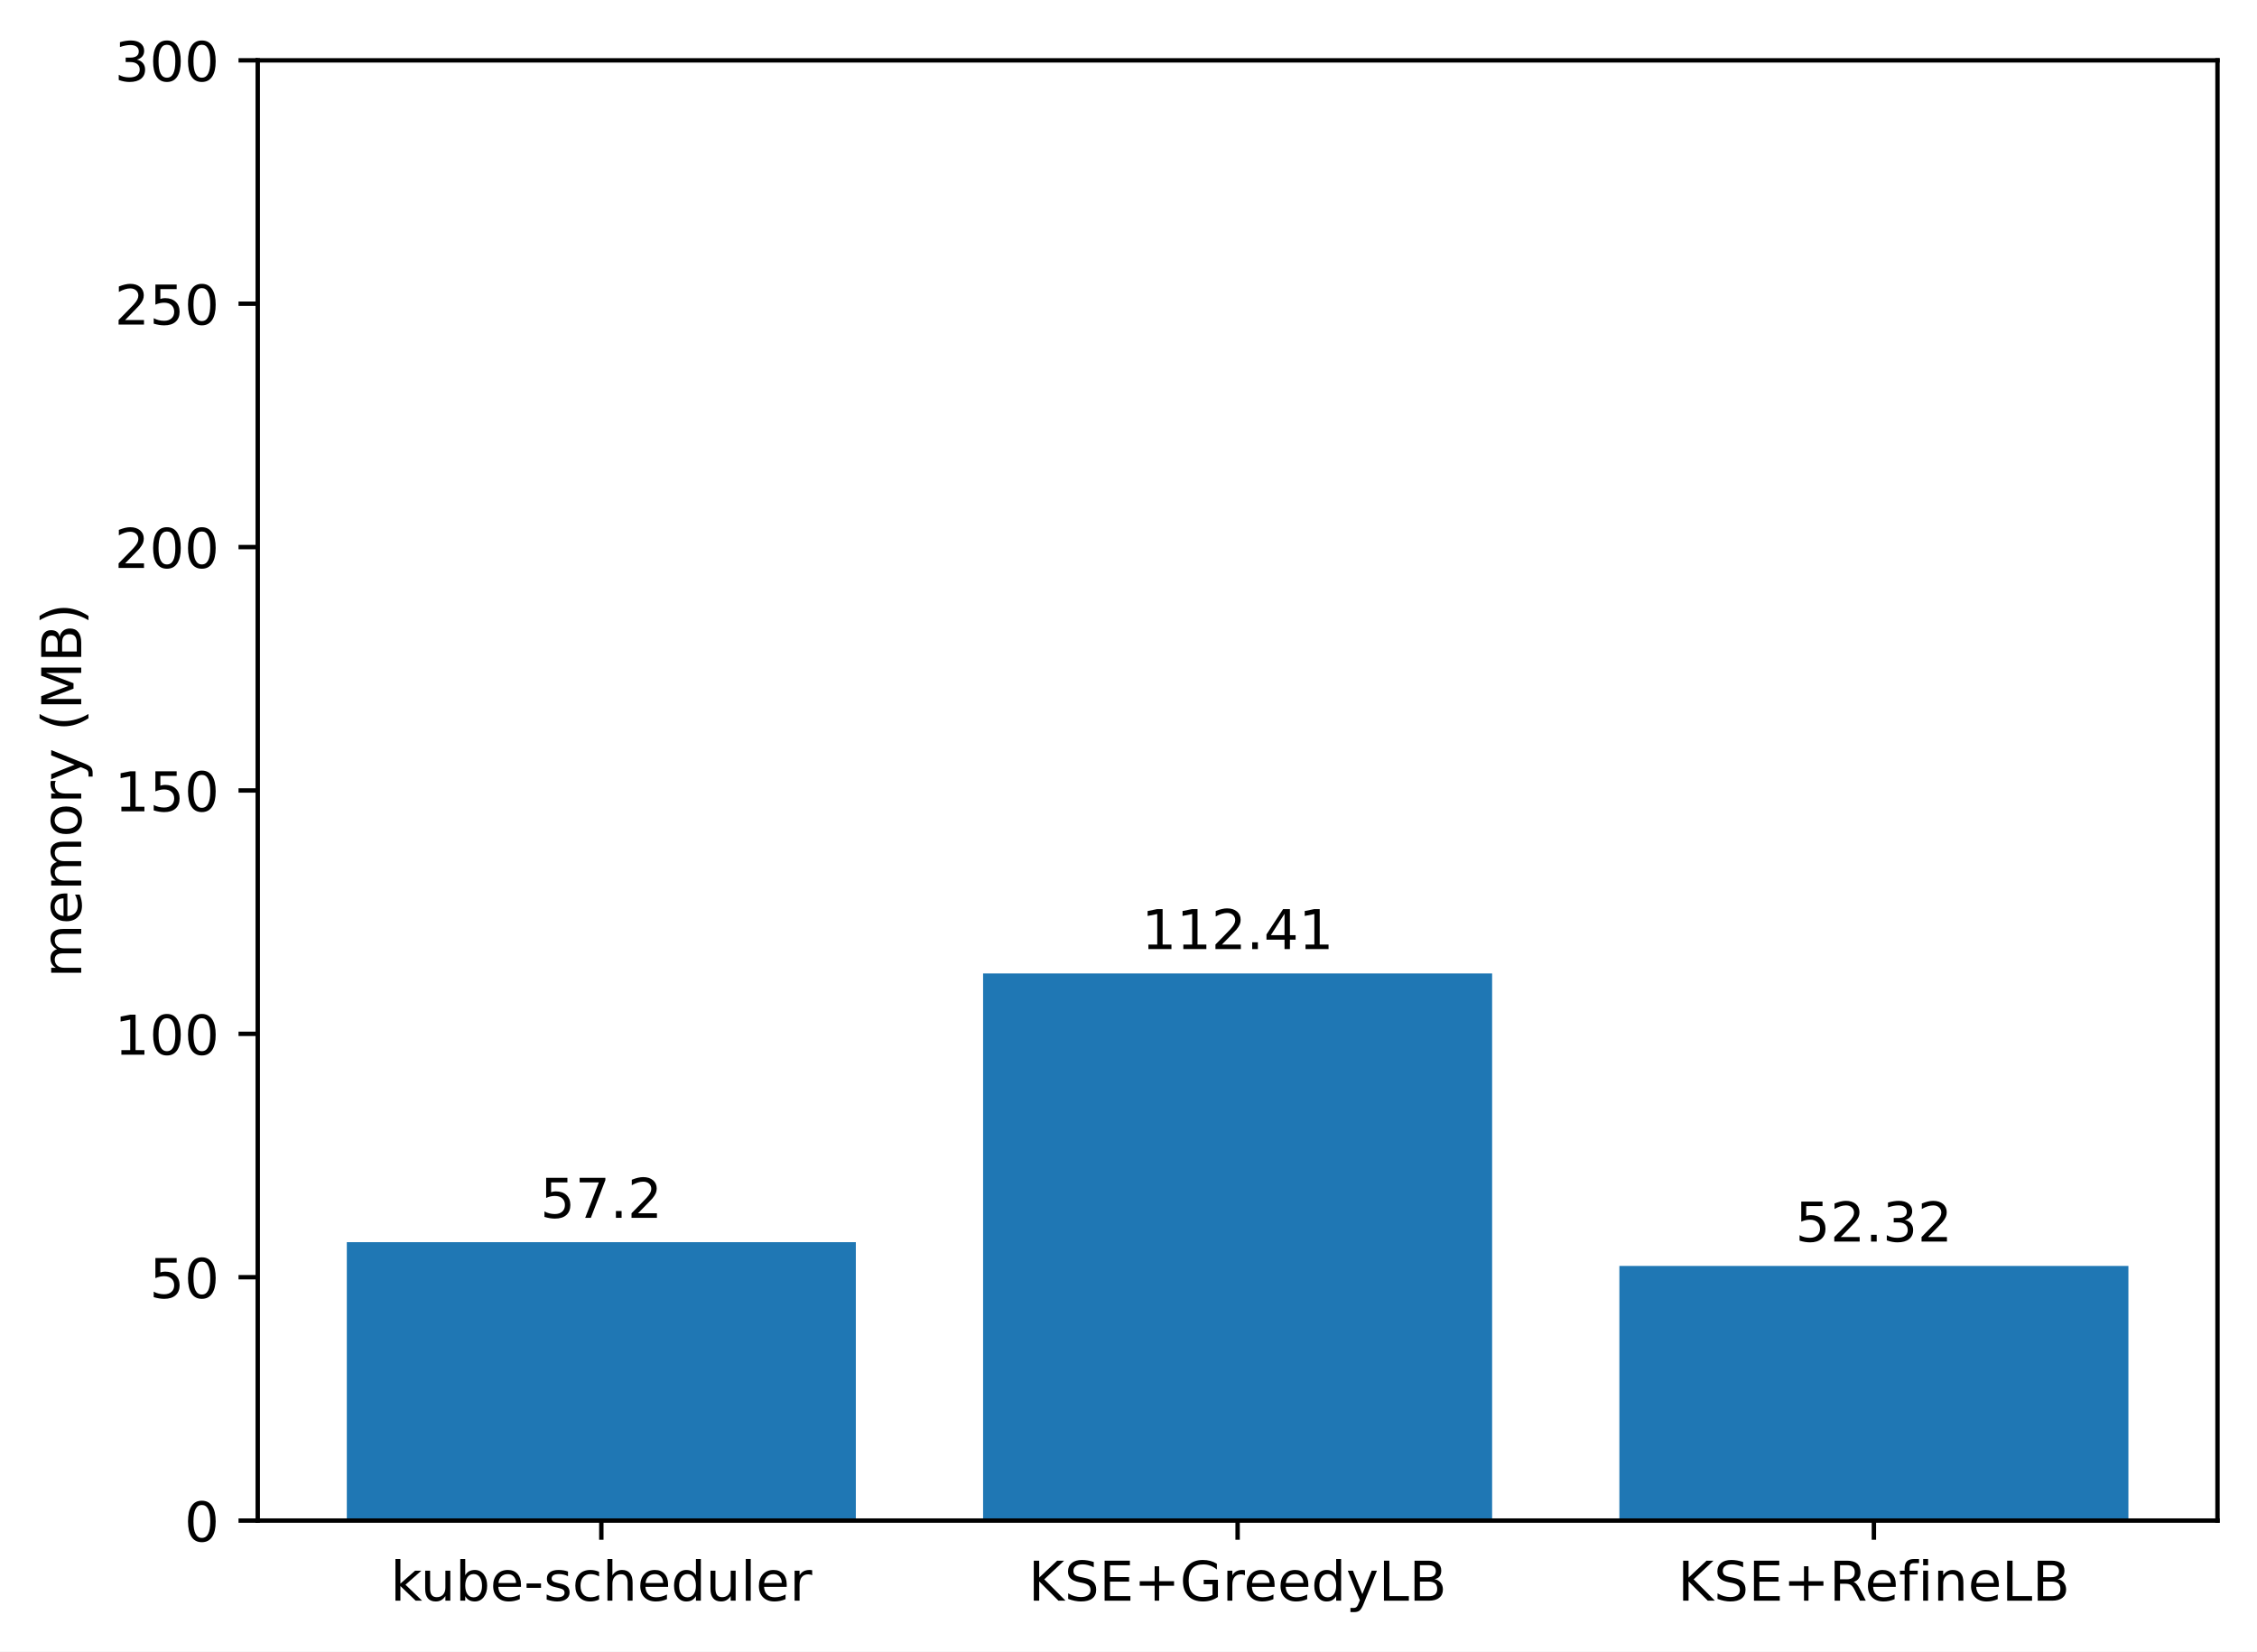
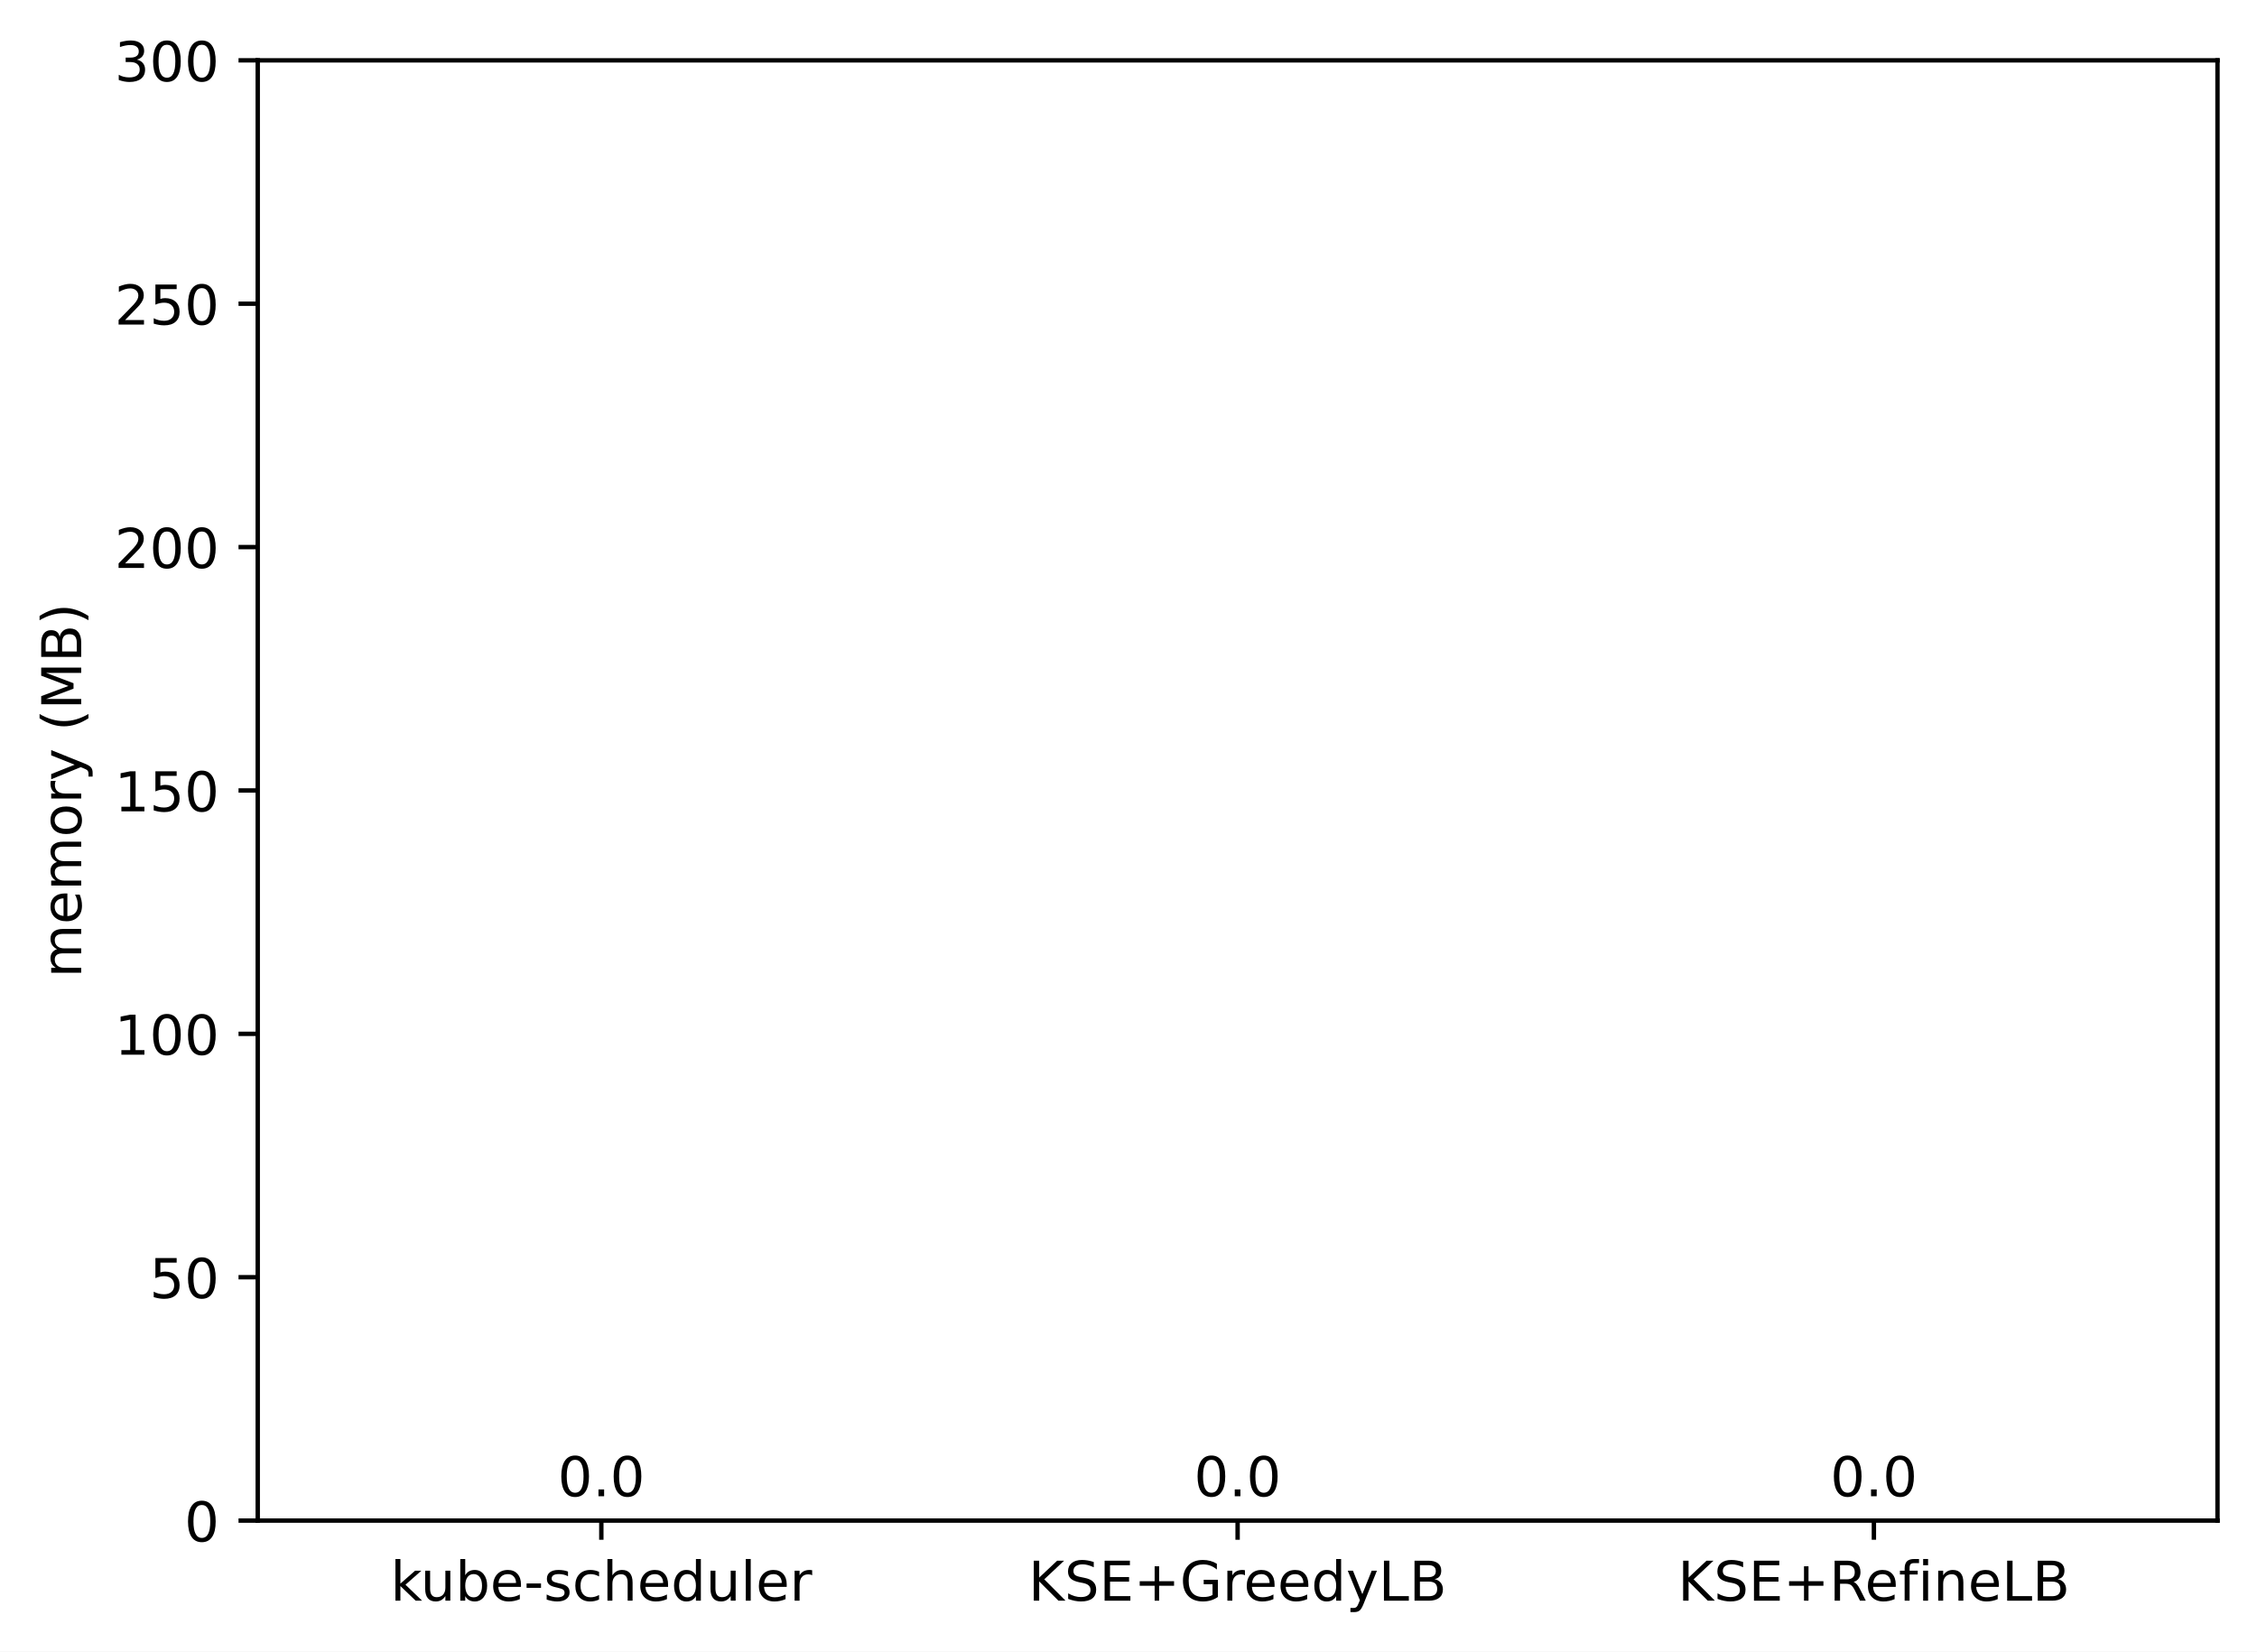
<svg xmlns="http://www.w3.org/2000/svg" xmlns:xlink="http://www.w3.org/1999/xlink" width="411.286pt" height="300.989pt" viewBox="0 0 411.286 300.989" version="1.1">
  <defs>
    <style type="text/css">*{stroke-linejoin: round; stroke-linecap: butt}</style>
  </defs>
  <g id="figure_1">
    <g id="patch_1">
      <path d="M 0 300.989  L 411.286 300.989  L 411.286 0  L 0 0  z " style="fill: #ffffff" />
    </g>
    <g id="axes_1">
      <g id="patch_2">
        <path d="M 46.966 277.111  L 404.086 277.111  L 404.086 10.999  L 46.966 10.999  z " style="fill: #ffffff" />
      </g>
      <g id="patch_3">
-         <path d="M 63.198 277.111  L 155.957 277.111  L 155.957 226.373  L 63.198 226.373  z " clip-path="url(#pa96ce3ad93)" style="fill: #1f77b4" />
+         <path d="M 63.198 277.111  L 155.957 277.111  L 155.957 277.111  L 63.198 277.111  z " clip-path="url(#p8783878e89)" style="fill: #1f77b4" />
      </g>
      <g id="patch_4">
-         <path d="M 179.146 277.111  L 271.905 277.111  L 271.905 177.399  L 179.146 177.399  z " clip-path="url(#pa96ce3ad93)" style="fill: #1f77b4" />
+         <path d="M 179.146 277.111  L 271.905 277.111  L 271.905 277.111  L 179.146 277.111  z " clip-path="url(#p8783878e89)" style="fill: #1f77b4" />
      </g>
      <g id="patch_5">
-         <path d="M 295.094 277.111  L 387.853 277.111  L 387.853 230.701  L 295.094 230.701  z " clip-path="url(#pa96ce3ad93)" style="fill: #1f77b4" />
+         <path d="M 295.094 277.111  L 387.853 277.111  L 387.853 277.111  L 295.094 277.111  z " clip-path="url(#p8783878e89)" style="fill: #1f77b4" />
      </g>
      <g id="matplotlib.axis_1">
        <g id="xtick_1">
          <g id="line2d_1">
            <defs>
-               <path id="mfc00cb7331" d="M 0 0  L 0 3.5  " style="stroke: #000000; stroke-width: 0.8" />
+               <path id="me423cce531" d="M 0 0  L 0 3.5  " style="stroke: #000000; stroke-width: 0.8" />
            </defs>
            <g>
-               <use xlink:href="#mfc00cb7331" x="109.578" y="277.111" style="stroke: #000000; stroke-width: 0.8" />
+               <use xlink:href="#me423cce531" x="109.578" y="277.111" style="stroke: #000000; stroke-width: 0.8" />
            </g>
          </g>
          <g id="text_1">
            <g transform="translate(71.15179 291.7097)scale(0.1 -0.1)">
              <defs>
                <path id="DejaVuSans-6b" d="M 581 4863  L 1159 4863  L 1159 1991  L 2875 3500  L 3609 3500  L 1753 1863  L 3688 0  L 2938 0  L 1159 1709  L 1159 0  L 581 0  L 581 4863  z " transform="scale(0.015625)" />
                <path id="DejaVuSans-75" d="M 544 1381  L 544 3500  L 1119 3500  L 1119 1403  Q 1119 906 1312 657  Q 1506 409 1894 409  Q 2359 409 2629 706  Q 2900 1003 2900 1516  L 2900 3500  L 3475 3500  L 3475 0  L 2900 0  L 2900 538  Q 2691 219 2414 64  Q 2138 -91 1772 -91  Q 1169 -91 856 284  Q 544 659 544 1381  z M 1991 3584  L 1991 3584  z " transform="scale(0.015625)" />
                <path id="DejaVuSans-62" d="M 3116 1747  Q 3116 2381 2855 2742  Q 2594 3103 2138 3103  Q 1681 3103 1420 2742  Q 1159 2381 1159 1747  Q 1159 1113 1420 752  Q 1681 391 2138 391  Q 2594 391 2855 752  Q 3116 1113 3116 1747  z M 1159 2969  Q 1341 3281 1617 3432  Q 1894 3584 2278 3584  Q 2916 3584 3314 3078  Q 3713 2572 3713 1747  Q 3713 922 3314 415  Q 2916 -91 2278 -91  Q 1894 -91 1617 61  Q 1341 213 1159 525  L 1159 0  L 581 0  L 581 4863  L 1159 4863  L 1159 2969  z " transform="scale(0.015625)" />
                <path id="DejaVuSans-65" d="M 3597 1894  L 3597 1613  L 953 1613  Q 991 1019 1311 708  Q 1631 397 2203 397  Q 2534 397 2845 478  Q 3156 559 3463 722  L 3463 178  Q 3153 47 2828 -22  Q 2503 -91 2169 -91  Q 1331 -91 842 396  Q 353 884 353 1716  Q 353 2575 817 3079  Q 1281 3584 2069 3584  Q 2775 3584 3186 3129  Q 3597 2675 3597 1894  z M 3022 2063  Q 3016 2534 2758 2815  Q 2500 3097 2075 3097  Q 1594 3097 1305 2825  Q 1016 2553 972 2059  L 3022 2063  z " transform="scale(0.015625)" />
                <path id="DejaVuSans-2d" d="M 313 2009  L 1997 2009  L 1997 1497  L 313 1497  L 313 2009  z " transform="scale(0.015625)" />
                <path id="DejaVuSans-73" d="M 2834 3397  L 2834 2853  Q 2591 2978 2328 3040  Q 2066 3103 1784 3103  Q 1356 3103 1142 2972  Q 928 2841 928 2578  Q 928 2378 1081 2264  Q 1234 2150 1697 2047  L 1894 2003  Q 2506 1872 2764 1633  Q 3022 1394 3022 966  Q 3022 478 2636 193  Q 2250 -91 1575 -91  Q 1294 -91 989 -36  Q 684 19 347 128  L 347 722  Q 666 556 975 473  Q 1284 391 1588 391  Q 1994 391 2212 530  Q 2431 669 2431 922  Q 2431 1156 2273 1281  Q 2116 1406 1581 1522  L 1381 1569  Q 847 1681 609 1914  Q 372 2147 372 2553  Q 372 3047 722 3315  Q 1072 3584 1716 3584  Q 2034 3584 2315 3537  Q 2597 3491 2834 3397  z " transform="scale(0.015625)" />
                <path id="DejaVuSans-63" d="M 3122 3366  L 3122 2828  Q 2878 2963 2633 3030  Q 2388 3097 2138 3097  Q 1578 3097 1268 2742  Q 959 2388 959 1747  Q 959 1106 1268 751  Q 1578 397 2138 397  Q 2388 397 2633 464  Q 2878 531 3122 666  L 3122 134  Q 2881 22 2623 -34  Q 2366 -91 2075 -91  Q 1284 -91 818 406  Q 353 903 353 1747  Q 353 2603 823 3093  Q 1294 3584 2113 3584  Q 2378 3584 2631 3529  Q 2884 3475 3122 3366  z " transform="scale(0.015625)" />
                <path id="DejaVuSans-68" d="M 3513 2113  L 3513 0  L 2938 0  L 2938 2094  Q 2938 2591 2744 2837  Q 2550 3084 2163 3084  Q 1697 3084 1428 2787  Q 1159 2491 1159 1978  L 1159 0  L 581 0  L 581 4863  L 1159 4863  L 1159 2956  Q 1366 3272 1645 3428  Q 1925 3584 2291 3584  Q 2894 3584 3203 3211  Q 3513 2838 3513 2113  z " transform="scale(0.015625)" />
                <path id="DejaVuSans-64" d="M 2906 2969  L 2906 4863  L 3481 4863  L 3481 0  L 2906 0  L 2906 525  Q 2725 213 2448 61  Q 2172 -91 1784 -91  Q 1150 -91 751 415  Q 353 922 353 1747  Q 353 2572 751 3078  Q 1150 3584 1784 3584  Q 2172 3584 2448 3432  Q 2725 3281 2906 2969  z M 947 1747  Q 947 1113 1208 752  Q 1469 391 1925 391  Q 2381 391 2643 752  Q 2906 1113 2906 1747  Q 2906 2381 2643 2742  Q 2381 3103 1925 3103  Q 1469 3103 1208 2742  Q 947 2381 947 1747  z " transform="scale(0.015625)" />
                <path id="DejaVuSans-6c" d="M 603 4863  L 1178 4863  L 1178 0  L 603 0  L 603 4863  z " transform="scale(0.015625)" />
                <path id="DejaVuSans-72" d="M 2631 2963  Q 2534 3019 2420 3045  Q 2306 3072 2169 3072  Q 1681 3072 1420 2755  Q 1159 2438 1159 1844  L 1159 0  L 581 0  L 581 3500  L 1159 3500  L 1159 2956  Q 1341 3275 1631 3429  Q 1922 3584 2338 3584  Q 2397 3584 2469 3576  Q 2541 3569 2628 3553  L 2631 2963  z " transform="scale(0.015625)" />
              </defs>
              <use xlink:href="#DejaVuSans-6b" />
              <use xlink:href="#DejaVuSans-75" x="54.785" />
              <use xlink:href="#DejaVuSans-62" x="118.164" />
              <use xlink:href="#DejaVuSans-65" x="181.641" />
              <use xlink:href="#DejaVuSans-2d" x="243.164" />
              <use xlink:href="#DejaVuSans-73" x="279.248" />
              <use xlink:href="#DejaVuSans-63" x="331.348" />
              <use xlink:href="#DejaVuSans-68" x="386.328" />
              <use xlink:href="#DejaVuSans-65" x="449.707" />
              <use xlink:href="#DejaVuSans-64" x="511.23" />
              <use xlink:href="#DejaVuSans-75" x="574.707" />
              <use xlink:href="#DejaVuSans-6c" x="638.086" />
              <use xlink:href="#DejaVuSans-65" x="665.869" />
              <use xlink:href="#DejaVuSans-72" x="727.393" />
            </g>
          </g>
        </g>
        <g id="xtick_2">
          <g id="line2d_2">
            <g>
-               <use xlink:href="#mfc00cb7331" x="225.526" y="277.111" style="stroke: #000000; stroke-width: 0.8" />
+               <use xlink:href="#me423cce531" x="225.526" y="277.111" style="stroke: #000000; stroke-width: 0.8" />
            </g>
          </g>
          <g id="text_2">
            <g transform="translate(187.403 291.7097)scale(0.1 -0.1)">
              <defs>
                <path id="DejaVuSans-4b" d="M 628 4666  L 1259 4666  L 1259 2694  L 3353 4666  L 4166 4666  L 1850 2491  L 4331 0  L 3500 0  L 1259 2247  L 1259 0  L 628 0  L 628 4666  z " transform="scale(0.015625)" />
                <path id="DejaVuSans-53" d="M 3425 4513  L 3425 3897  Q 3066 4069 2747 4153  Q 2428 4238 2131 4238  Q 1616 4238 1336 4038  Q 1056 3838 1056 3469  Q 1056 3159 1242 3001  Q 1428 2844 1947 2747  L 2328 2669  Q 3034 2534 3370 2195  Q 3706 1856 3706 1288  Q 3706 609 3251 259  Q 2797 -91 1919 -91  Q 1588 -91 1214 -16  Q 841 59 441 206  L 441 856  Q 825 641 1194 531  Q 1563 422 1919 422  Q 2459 422 2753 634  Q 3047 847 3047 1241  Q 3047 1584 2836 1778  Q 2625 1972 2144 2069  L 1759 2144  Q 1053 2284 737 2584  Q 422 2884 422 3419  Q 422 4038 858 4394  Q 1294 4750 2059 4750  Q 2388 4750 2728 4690  Q 3069 4631 3425 4513  z " transform="scale(0.015625)" />
                <path id="DejaVuSans-45" d="M 628 4666  L 3578 4666  L 3578 4134  L 1259 4134  L 1259 2753  L 3481 2753  L 3481 2222  L 1259 2222  L 1259 531  L 3634 531  L 3634 0  L 628 0  L 628 4666  z " transform="scale(0.015625)" />
                <path id="DejaVuSans-2b" d="M 2944 4013  L 2944 2272  L 4684 2272  L 4684 1741  L 2944 1741  L 2944 0  L 2419 0  L 2419 1741  L 678 1741  L 678 2272  L 2419 2272  L 2419 4013  L 2944 4013  z " transform="scale(0.015625)" />
                <path id="DejaVuSans-47" d="M 3809 666  L 3809 1919  L 2778 1919  L 2778 2438  L 4434 2438  L 4434 434  Q 4069 175 3628 42  Q 3188 -91 2688 -91  Q 1594 -91 976 548  Q 359 1188 359 2328  Q 359 3472 976 4111  Q 1594 4750 2688 4750  Q 3144 4750 3555 4637  Q 3966 4525 4313 4306  L 4313 3634  Q 3963 3931 3569 4081  Q 3175 4231 2741 4231  Q 1884 4231 1454 3753  Q 1025 3275 1025 2328  Q 1025 1384 1454 906  Q 1884 428 2741 428  Q 3075 428 3337 486  Q 3600 544 3809 666  z " transform="scale(0.015625)" />
                <path id="DejaVuSans-79" d="M 2059 -325  Q 1816 -950 1584 -1140  Q 1353 -1331 966 -1331  L 506 -1331  L 506 -850  L 844 -850  Q 1081 -850 1212 -737  Q 1344 -625 1503 -206  L 1606 56  L 191 3500  L 800 3500  L 1894 763  L 2988 3500  L 3597 3500  L 2059 -325  z " transform="scale(0.015625)" />
                <path id="DejaVuSans-4c" d="M 628 4666  L 1259 4666  L 1259 531  L 3531 531  L 3531 0  L 628 0  L 628 4666  z " transform="scale(0.015625)" />
                <path id="DejaVuSans-42" d="M 1259 2228  L 1259 519  L 2272 519  Q 2781 519 3026 730  Q 3272 941 3272 1375  Q 3272 1813 3026 2020  Q 2781 2228 2272 2228  L 1259 2228  z M 1259 4147  L 1259 2741  L 2194 2741  Q 2656 2741 2882 2914  Q 3109 3088 3109 3444  Q 3109 3797 2882 3972  Q 2656 4147 2194 4147  L 1259 4147  z M 628 4666  L 2241 4666  Q 2963 4666 3353 4366  Q 3744 4066 3744 3513  Q 3744 3084 3544 2831  Q 3344 2578 2956 2516  Q 3422 2416 3680 2098  Q 3938 1781 3938 1306  Q 3938 681 3513 340  Q 3088 0 2303 0  L 628 0  L 628 4666  z " transform="scale(0.015625)" />
              </defs>
              <use xlink:href="#DejaVuSans-4b" />
              <use xlink:href="#DejaVuSans-53" x="65.576" />
              <use xlink:href="#DejaVuSans-45" x="129.053" />
              <use xlink:href="#DejaVuSans-2b" x="192.236" />
              <use xlink:href="#DejaVuSans-47" x="276.025" />
              <use xlink:href="#DejaVuSans-72" x="353.516" />
              <use xlink:href="#DejaVuSans-65" x="392.379" />
              <use xlink:href="#DejaVuSans-65" x="453.902" />
              <use xlink:href="#DejaVuSans-64" x="515.426" />
              <use xlink:href="#DejaVuSans-79" x="578.902" />
              <use xlink:href="#DejaVuSans-4c" x="638.082" />
              <use xlink:href="#DejaVuSans-42" x="693.795" />
            </g>
          </g>
        </g>
        <g id="xtick_3">
          <g id="line2d_3">
            <g>
-               <use xlink:href="#mfc00cb7331" x="341.474" y="277.111" style="stroke: #000000; stroke-width: 0.8" />
+               <use xlink:href="#me423cce531" x="341.474" y="277.111" style="stroke: #000000; stroke-width: 0.8" />
            </g>
          </g>
          <g id="text_3">
            <g transform="translate(305.7346 291.7097)scale(0.1 -0.1)">
              <defs>
                <path id="DejaVuSans-52" d="M 2841 2188  Q 3044 2119 3236 1894  Q 3428 1669 3622 1275  L 4263 0  L 3584 0  L 2988 1197  Q 2756 1666 2539 1819  Q 2322 1972 1947 1972  L 1259 1972  L 1259 0  L 628 0  L 628 4666  L 2053 4666  Q 2853 4666 3247 4331  Q 3641 3997 3641 3322  Q 3641 2881 3436 2590  Q 3231 2300 2841 2188  z M 1259 4147  L 1259 2491  L 2053 2491  Q 2509 2491 2742 2702  Q 2975 2913 2975 3322  Q 2975 3731 2742 3939  Q 2509 4147 2053 4147  L 1259 4147  z " transform="scale(0.015625)" />
                <path id="DejaVuSans-66" d="M 2375 4863  L 2375 4384  L 1825 4384  Q 1516 4384 1395 4259  Q 1275 4134 1275 3809  L 1275 3500  L 2222 3500  L 2222 3053  L 1275 3053  L 1275 0  L 697 0  L 697 3053  L 147 3053  L 147 3500  L 697 3500  L 697 3744  Q 697 4328 969 4595  Q 1241 4863 1831 4863  L 2375 4863  z " transform="scale(0.015625)" />
                <path id="DejaVuSans-69" d="M 603 3500  L 1178 3500  L 1178 0  L 603 0  L 603 3500  z M 603 4863  L 1178 4863  L 1178 4134  L 603 4134  L 603 4863  z " transform="scale(0.015625)" />
                <path id="DejaVuSans-6e" d="M 3513 2113  L 3513 0  L 2938 0  L 2938 2094  Q 2938 2591 2744 2837  Q 2550 3084 2163 3084  Q 1697 3084 1428 2787  Q 1159 2491 1159 1978  L 1159 0  L 581 0  L 581 3500  L 1159 3500  L 1159 2956  Q 1366 3272 1645 3428  Q 1925 3584 2291 3584  Q 2894 3584 3203 3211  Q 3513 2838 3513 2113  z " transform="scale(0.015625)" />
              </defs>
              <use xlink:href="#DejaVuSans-4b" />
              <use xlink:href="#DejaVuSans-53" x="65.576" />
              <use xlink:href="#DejaVuSans-45" x="129.053" />
              <use xlink:href="#DejaVuSans-2b" x="192.236" />
              <use xlink:href="#DejaVuSans-52" x="276.025" />
              <use xlink:href="#DejaVuSans-65" x="341.008" />
              <use xlink:href="#DejaVuSans-66" x="402.531" />
              <use xlink:href="#DejaVuSans-69" x="437.736" />
              <use xlink:href="#DejaVuSans-6e" x="465.52" />
              <use xlink:href="#DejaVuSans-65" x="528.898" />
              <use xlink:href="#DejaVuSans-4c" x="590.422" />
              <use xlink:href="#DejaVuSans-42" x="646.135" />
            </g>
          </g>
        </g>
      </g>
      <g id="matplotlib.axis_2">
        <g id="ytick_1">
          <g id="line2d_4">
            <defs>
-               <path id="m54ca61826f" d="M 0 0  L -3.5 0  " style="stroke: #000000; stroke-width: 0.8" />
+               <path id="m8bf03ab1f8" d="M 0 0  L -3.5 0  " style="stroke: #000000; stroke-width: 0.8" />
            </defs>
            <g>
-               <use xlink:href="#m54ca61826f" x="46.966" y="277.111" style="stroke: #000000; stroke-width: 0.8" />
+               <use xlink:href="#m8bf03ab1f8" x="46.966" y="277.111" style="stroke: #000000; stroke-width: 0.8" />
            </g>
          </g>
          <g id="text_4">
            <g transform="translate(33.60312 280.9104)scale(0.1 -0.1)">
              <defs>
                <path id="DejaVuSans-30" d="M 2034 4250  Q 1547 4250 1301 3770  Q 1056 3291 1056 2328  Q 1056 1369 1301 889  Q 1547 409 2034 409  Q 2525 409 2770 889  Q 3016 1369 3016 2328  Q 3016 3291 2770 3770  Q 2525 4250 2034 4250  z M 2034 4750  Q 2819 4750 3233 4129  Q 3647 3509 3647 2328  Q 3647 1150 3233 529  Q 2819 -91 2034 -91  Q 1250 -91 836 529  Q 422 1150 422 2328  Q 422 3509 836 4129  Q 1250 4750 2034 4750  z " transform="scale(0.015625)" />
              </defs>
              <use xlink:href="#DejaVuSans-30" />
            </g>
          </g>
        </g>
        <g id="ytick_2">
          <g id="line2d_5">
            <g>
-               <use xlink:href="#m54ca61826f" x="46.966" y="232.759" style="stroke: #000000; stroke-width: 0.8" />
+               <use xlink:href="#m8bf03ab1f8" x="46.966" y="232.759" style="stroke: #000000; stroke-width: 0.8" />
            </g>
          </g>
          <g id="text_5">
            <g transform="translate(27.24063 236.5584)scale(0.1 -0.1)">
              <defs>
                <path id="DejaVuSans-35" d="M 691 4666  L 3169 4666  L 3169 4134  L 1269 4134  L 1269 2991  Q 1406 3038 1543 3061  Q 1681 3084 1819 3084  Q 2600 3084 3056 2656  Q 3513 2228 3513 1497  Q 3513 744 3044 326  Q 2575 -91 1722 -91  Q 1428 -91 1123 -41  Q 819 9 494 109  L 494 744  Q 775 591 1075 516  Q 1375 441 1709 441  Q 2250 441 2565 725  Q 2881 1009 2881 1497  Q 2881 1984 2565 2268  Q 2250 2553 1709 2553  Q 1456 2553 1204 2497  Q 953 2441 691 2322  L 691 4666  z " transform="scale(0.015625)" />
              </defs>
              <use xlink:href="#DejaVuSans-35" />
              <use xlink:href="#DejaVuSans-30" x="63.623" />
            </g>
          </g>
        </g>
        <g id="ytick_3">
          <g id="line2d_6">
            <g>
-               <use xlink:href="#m54ca61826f" x="46.966" y="188.407" style="stroke: #000000; stroke-width: 0.8" />
+               <use xlink:href="#m8bf03ab1f8" x="46.966" y="188.407" style="stroke: #000000; stroke-width: 0.8" />
            </g>
          </g>
          <g id="text_6">
            <g transform="translate(20.87813 192.2064)scale(0.1 -0.1)">
              <defs>
                <path id="DejaVuSans-31" d="M 794 531  L 1825 531  L 1825 4091  L 703 3866  L 703 4441  L 1819 4666  L 2450 4666  L 2450 531  L 3481 531  L 3481 0  L 794 0  L 794 531  z " transform="scale(0.015625)" />
              </defs>
              <use xlink:href="#DejaVuSans-31" />
              <use xlink:href="#DejaVuSans-30" x="63.623" />
              <use xlink:href="#DejaVuSans-30" x="127.246" />
            </g>
          </g>
        </g>
        <g id="ytick_4">
          <g id="line2d_7">
            <g>
-               <use xlink:href="#m54ca61826f" x="46.966" y="144.055" style="stroke: #000000; stroke-width: 0.8" />
+               <use xlink:href="#m8bf03ab1f8" x="46.966" y="144.055" style="stroke: #000000; stroke-width: 0.8" />
            </g>
          </g>
          <g id="text_7">
            <g transform="translate(20.87813 147.8544)scale(0.1 -0.1)">
              <use xlink:href="#DejaVuSans-31" />
              <use xlink:href="#DejaVuSans-35" x="63.623" />
              <use xlink:href="#DejaVuSans-30" x="127.246" />
            </g>
          </g>
        </g>
        <g id="ytick_5">
          <g id="line2d_8">
            <g>
-               <use xlink:href="#m54ca61826f" x="46.966" y="99.703" style="stroke: #000000; stroke-width: 0.8" />
+               <use xlink:href="#m8bf03ab1f8" x="46.966" y="99.703" style="stroke: #000000; stroke-width: 0.8" />
            </g>
          </g>
          <g id="text_8">
            <g transform="translate(20.87813 103.5024)scale(0.1 -0.1)">
              <defs>
                <path id="DejaVuSans-32" d="M 1228 531  L 3431 531  L 3431 0  L 469 0  L 469 531  Q 828 903 1448 1529  Q 2069 2156 2228 2338  Q 2531 2678 2651 2914  Q 2772 3150 2772 3378  Q 2772 3750 2511 3984  Q 2250 4219 1831 4219  Q 1534 4219 1204 4116  Q 875 4013 500 3803  L 500 4441  Q 881 4594 1212 4672  Q 1544 4750 1819 4750  Q 2544 4750 2975 4387  Q 3406 4025 3406 3419  Q 3406 3131 3298 2873  Q 3191 2616 2906 2266  Q 2828 2175 2409 1742  Q 1991 1309 1228 531  z " transform="scale(0.015625)" />
              </defs>
              <use xlink:href="#DejaVuSans-32" />
              <use xlink:href="#DejaVuSans-30" x="63.623" />
              <use xlink:href="#DejaVuSans-30" x="127.246" />
            </g>
          </g>
        </g>
        <g id="ytick_6">
          <g id="line2d_9">
            <g>
-               <use xlink:href="#m54ca61826f" x="46.966" y="55.351" style="stroke: #000000; stroke-width: 0.8" />
+               <use xlink:href="#m8bf03ab1f8" x="46.966" y="55.351" style="stroke: #000000; stroke-width: 0.8" />
            </g>
          </g>
          <g id="text_9">
            <g transform="translate(20.87813 59.15044)scale(0.1 -0.1)">
              <use xlink:href="#DejaVuSans-32" />
              <use xlink:href="#DejaVuSans-35" x="63.623" />
              <use xlink:href="#DejaVuSans-30" x="127.246" />
            </g>
          </g>
        </g>
        <g id="ytick_7">
          <g id="line2d_10">
            <g>
-               <use xlink:href="#m54ca61826f" x="46.966" y="10.999" style="stroke: #000000; stroke-width: 0.8" />
+               <use xlink:href="#m8bf03ab1f8" x="46.966" y="10.999" style="stroke: #000000; stroke-width: 0.8" />
            </g>
          </g>
          <g id="text_10">
            <g transform="translate(20.87813 14.79844)scale(0.1 -0.1)">
              <defs>
                <path id="DejaVuSans-33" d="M 2597 2516  Q 3050 2419 3304 2112  Q 3559 1806 3559 1356  Q 3559 666 3084 287  Q 2609 -91 1734 -91  Q 1441 -91 1130 -33  Q 819 25 488 141  L 488 750  Q 750 597 1062 519  Q 1375 441 1716 441  Q 2309 441 2620 675  Q 2931 909 2931 1356  Q 2931 1769 2642 2001  Q 2353 2234 1838 2234  L 1294 2234  L 1294 2753  L 1863 2753  Q 2328 2753 2575 2939  Q 2822 3125 2822 3475  Q 2822 3834 2567 4026  Q 2313 4219 1838 4219  Q 1578 4219 1281 4162  Q 984 4106 628 3988  L 628 4550  Q 988 4650 1302 4700  Q 1616 4750 1894 4750  Q 2613 4750 3031 4423  Q 3450 4097 3450 3541  Q 3450 3153 3228 2886  Q 3006 2619 2597 2516  z " transform="scale(0.015625)" />
              </defs>
              <use xlink:href="#DejaVuSans-33" />
              <use xlink:href="#DejaVuSans-30" x="63.623" />
              <use xlink:href="#DejaVuSans-30" x="127.246" />
            </g>
          </g>
        </g>
        <g id="text_11">
          <g transform="translate(14.79844 178.1818)rotate(-90)scale(0.1 -0.1)">
            <defs>
              <path id="DejaVuSans-6d" d="M 3328 2828  Q 3544 3216 3844 3400  Q 4144 3584 4550 3584  Q 5097 3584 5394 3201  Q 5691 2819 5691 2113  L 5691 0  L 5113 0  L 5113 2094  Q 5113 2597 4934 2840  Q 4756 3084 4391 3084  Q 3944 3084 3684 2787  Q 3425 2491 3425 1978  L 3425 0  L 2847 0  L 2847 2094  Q 2847 2600 2669 2842  Q 2491 3084 2119 3084  Q 1678 3084 1418 2786  Q 1159 2488 1159 1978  L 1159 0  L 581 0  L 581 3500  L 1159 3500  L 1159 2956  Q 1356 3278 1631 3431  Q 1906 3584 2284 3584  Q 2666 3584 2933 3390  Q 3200 3197 3328 2828  z " transform="scale(0.015625)" />
              <path id="DejaVuSans-6f" d="M 1959 3097  Q 1497 3097 1228 2736  Q 959 2375 959 1747  Q 959 1119 1226 758  Q 1494 397 1959 397  Q 2419 397 2687 759  Q 2956 1122 2956 1747  Q 2956 2369 2687 2733  Q 2419 3097 1959 3097  z M 1959 3584  Q 2709 3584 3137 3096  Q 3566 2609 3566 1747  Q 3566 888 3137 398  Q 2709 -91 1959 -91  Q 1206 -91 779 398  Q 353 888 353 1747  Q 353 2609 779 3096  Q 1206 3584 1959 3584  z " transform="scale(0.015625)" />
              <path id="DejaVuSans-20" transform="scale(0.015625)" />
              <path id="DejaVuSans-28" d="M 1984 4856  Q 1566 4138 1362 3434  Q 1159 2731 1159 2009  Q 1159 1288 1364 580  Q 1569 -128 1984 -844  L 1484 -844  Q 1016 -109 783 600  Q 550 1309 550 2009  Q 550 2706 781 3412  Q 1013 4119 1484 4856  L 1984 4856  z " transform="scale(0.015625)" />
              <path id="DejaVuSans-4d" d="M 628 4666  L 1569 4666  L 2759 1491  L 3956 4666  L 4897 4666  L 4897 0  L 4281 0  L 4281 4097  L 3078 897  L 2444 897  L 1241 4097  L 1241 0  L 628 0  L 628 4666  z " transform="scale(0.015625)" />
              <path id="DejaVuSans-29" d="M 513 4856  L 1013 4856  Q 1481 4119 1714 3412  Q 1947 2706 1947 2009  Q 1947 1309 1714 600  Q 1481 -109 1013 -844  L 513 -844  Q 928 -128 1133 580  Q 1338 1288 1338 2009  Q 1338 2731 1133 3434  Q 928 4138 513 4856  z " transform="scale(0.015625)" />
            </defs>
            <use xlink:href="#DejaVuSans-6d" />
            <use xlink:href="#DejaVuSans-65" x="97.412" />
            <use xlink:href="#DejaVuSans-6d" x="158.936" />
            <use xlink:href="#DejaVuSans-6f" x="256.348" />
            <use xlink:href="#DejaVuSans-72" x="317.529" />
            <use xlink:href="#DejaVuSans-79" x="358.643" />
            <use xlink:href="#DejaVuSans-20" x="417.822" />
            <use xlink:href="#DejaVuSans-28" x="449.609" />
            <use xlink:href="#DejaVuSans-4d" x="488.623" />
            <use xlink:href="#DejaVuSans-42" x="574.902" />
            <use xlink:href="#DejaVuSans-29" x="643.506" />
          </g>
        </g>
      </g>
      <g id="patch_6">
        <path d="M 46.966 277.111  L 46.966 10.999  " style="fill: none; stroke: #000000; stroke-width: 0.8; stroke-linejoin: miter; stroke-linecap: square" />
      </g>
      <g id="patch_7">
        <path d="M 404.086 277.111  L 404.086 10.999  " style="fill: none; stroke: #000000; stroke-width: 0.8; stroke-linejoin: miter; stroke-linecap: square" />
      </g>
      <g id="patch_8">
        <path d="M 46.966 277.111  L 404.086 277.111  " style="fill: none; stroke: #000000; stroke-width: 0.8; stroke-linejoin: miter; stroke-linecap: square" />
      </g>
      <g id="patch_9">
        <path d="M 46.966 10.999  L 404.086 10.999  " style="fill: none; stroke: #000000; stroke-width: 0.8; stroke-linejoin: miter; stroke-linecap: square" />
      </g>
      <g id="text_12">
-         <g transform="translate(98.44476 221.9373)scale(0.1 -0.1)">
+         <g transform="translate(101.626 272.676)scale(0.1 -0.1)">
          <defs>
-             <path id="DejaVuSans-37" d="M 525 4666  L 3525 4666  L 3525 4397  L 1831 0  L 1172 0  L 2766 4134  L 525 4134  L 525 4666  z " transform="scale(0.015625)" />
            <path id="DejaVuSans-2e" d="M 684 794  L 1344 794  L 1344 0  L 684 0  L 684 794  z " transform="scale(0.015625)" />
          </defs>
-           <use xlink:href="#DejaVuSans-35" />
-           <use xlink:href="#DejaVuSans-37" x="63.623" />
-           <use xlink:href="#DejaVuSans-2e" x="127.246" />
-           <use xlink:href="#DejaVuSans-32" x="159.033" />
+           <use xlink:href="#DejaVuSans-30" />
+           <use xlink:href="#DejaVuSans-2e" x="63.623" />
+           <use xlink:href="#DejaVuSans-30" x="95.41" />
        </g>
      </g>
      <g id="text_13">
-         <g transform="translate(208.0303 172.9639)scale(0.1 -0.1)">
-           <defs>
-             <path id="DejaVuSans-34" d="M 2419 4116  L 825 1625  L 2419 1625  L 2419 4116  z M 2253 4666  L 3047 4666  L 3047 1625  L 3713 1625  L 3713 1100  L 3047 1100  L 3047 0  L 2419 0  L 2419 1100  L 313 1100  L 313 1709  L 2253 4666  z " transform="scale(0.015625)" />
-           </defs>
-           <use xlink:href="#DejaVuSans-31" />
-           <use xlink:href="#DejaVuSans-31" x="63.623" />
-           <use xlink:href="#DejaVuSans-32" x="127.246" />
-           <use xlink:href="#DejaVuSans-2e" x="190.869" />
-           <use xlink:href="#DejaVuSans-34" x="222.656" />
-           <use xlink:href="#DejaVuSans-31" x="286.279" />
+         <g transform="translate(217.5741 272.676)scale(0.1 -0.1)">
+           <use xlink:href="#DejaVuSans-30" />
+           <use xlink:href="#DejaVuSans-2e" x="63.623" />
+           <use xlink:href="#DejaVuSans-30" x="95.41" />
        </g>
      </g>
      <g id="text_14">
-         <g transform="translate(327.1596 226.2661)scale(0.1 -0.1)">
-           <use xlink:href="#DejaVuSans-35" />
-           <use xlink:href="#DejaVuSans-32" x="63.623" />
-           <use xlink:href="#DejaVuSans-2e" x="127.246" />
-           <use xlink:href="#DejaVuSans-33" x="159.033" />
-           <use xlink:href="#DejaVuSans-32" x="222.656" />
+         <g transform="translate(333.5221 272.676)scale(0.1 -0.1)">
+           <use xlink:href="#DejaVuSans-30" />
+           <use xlink:href="#DejaVuSans-2e" x="63.623" />
+           <use xlink:href="#DejaVuSans-30" x="95.41" />
        </g>
      </g>
    </g>
  </g>
  <defs>
-     <clipPath id="pa96ce3ad93">
+     <clipPath id="p8783878e89">
      <rect x="46.966" y="10.999" width="357.12" height="266.112" />
    </clipPath>
  </defs>
</svg>
